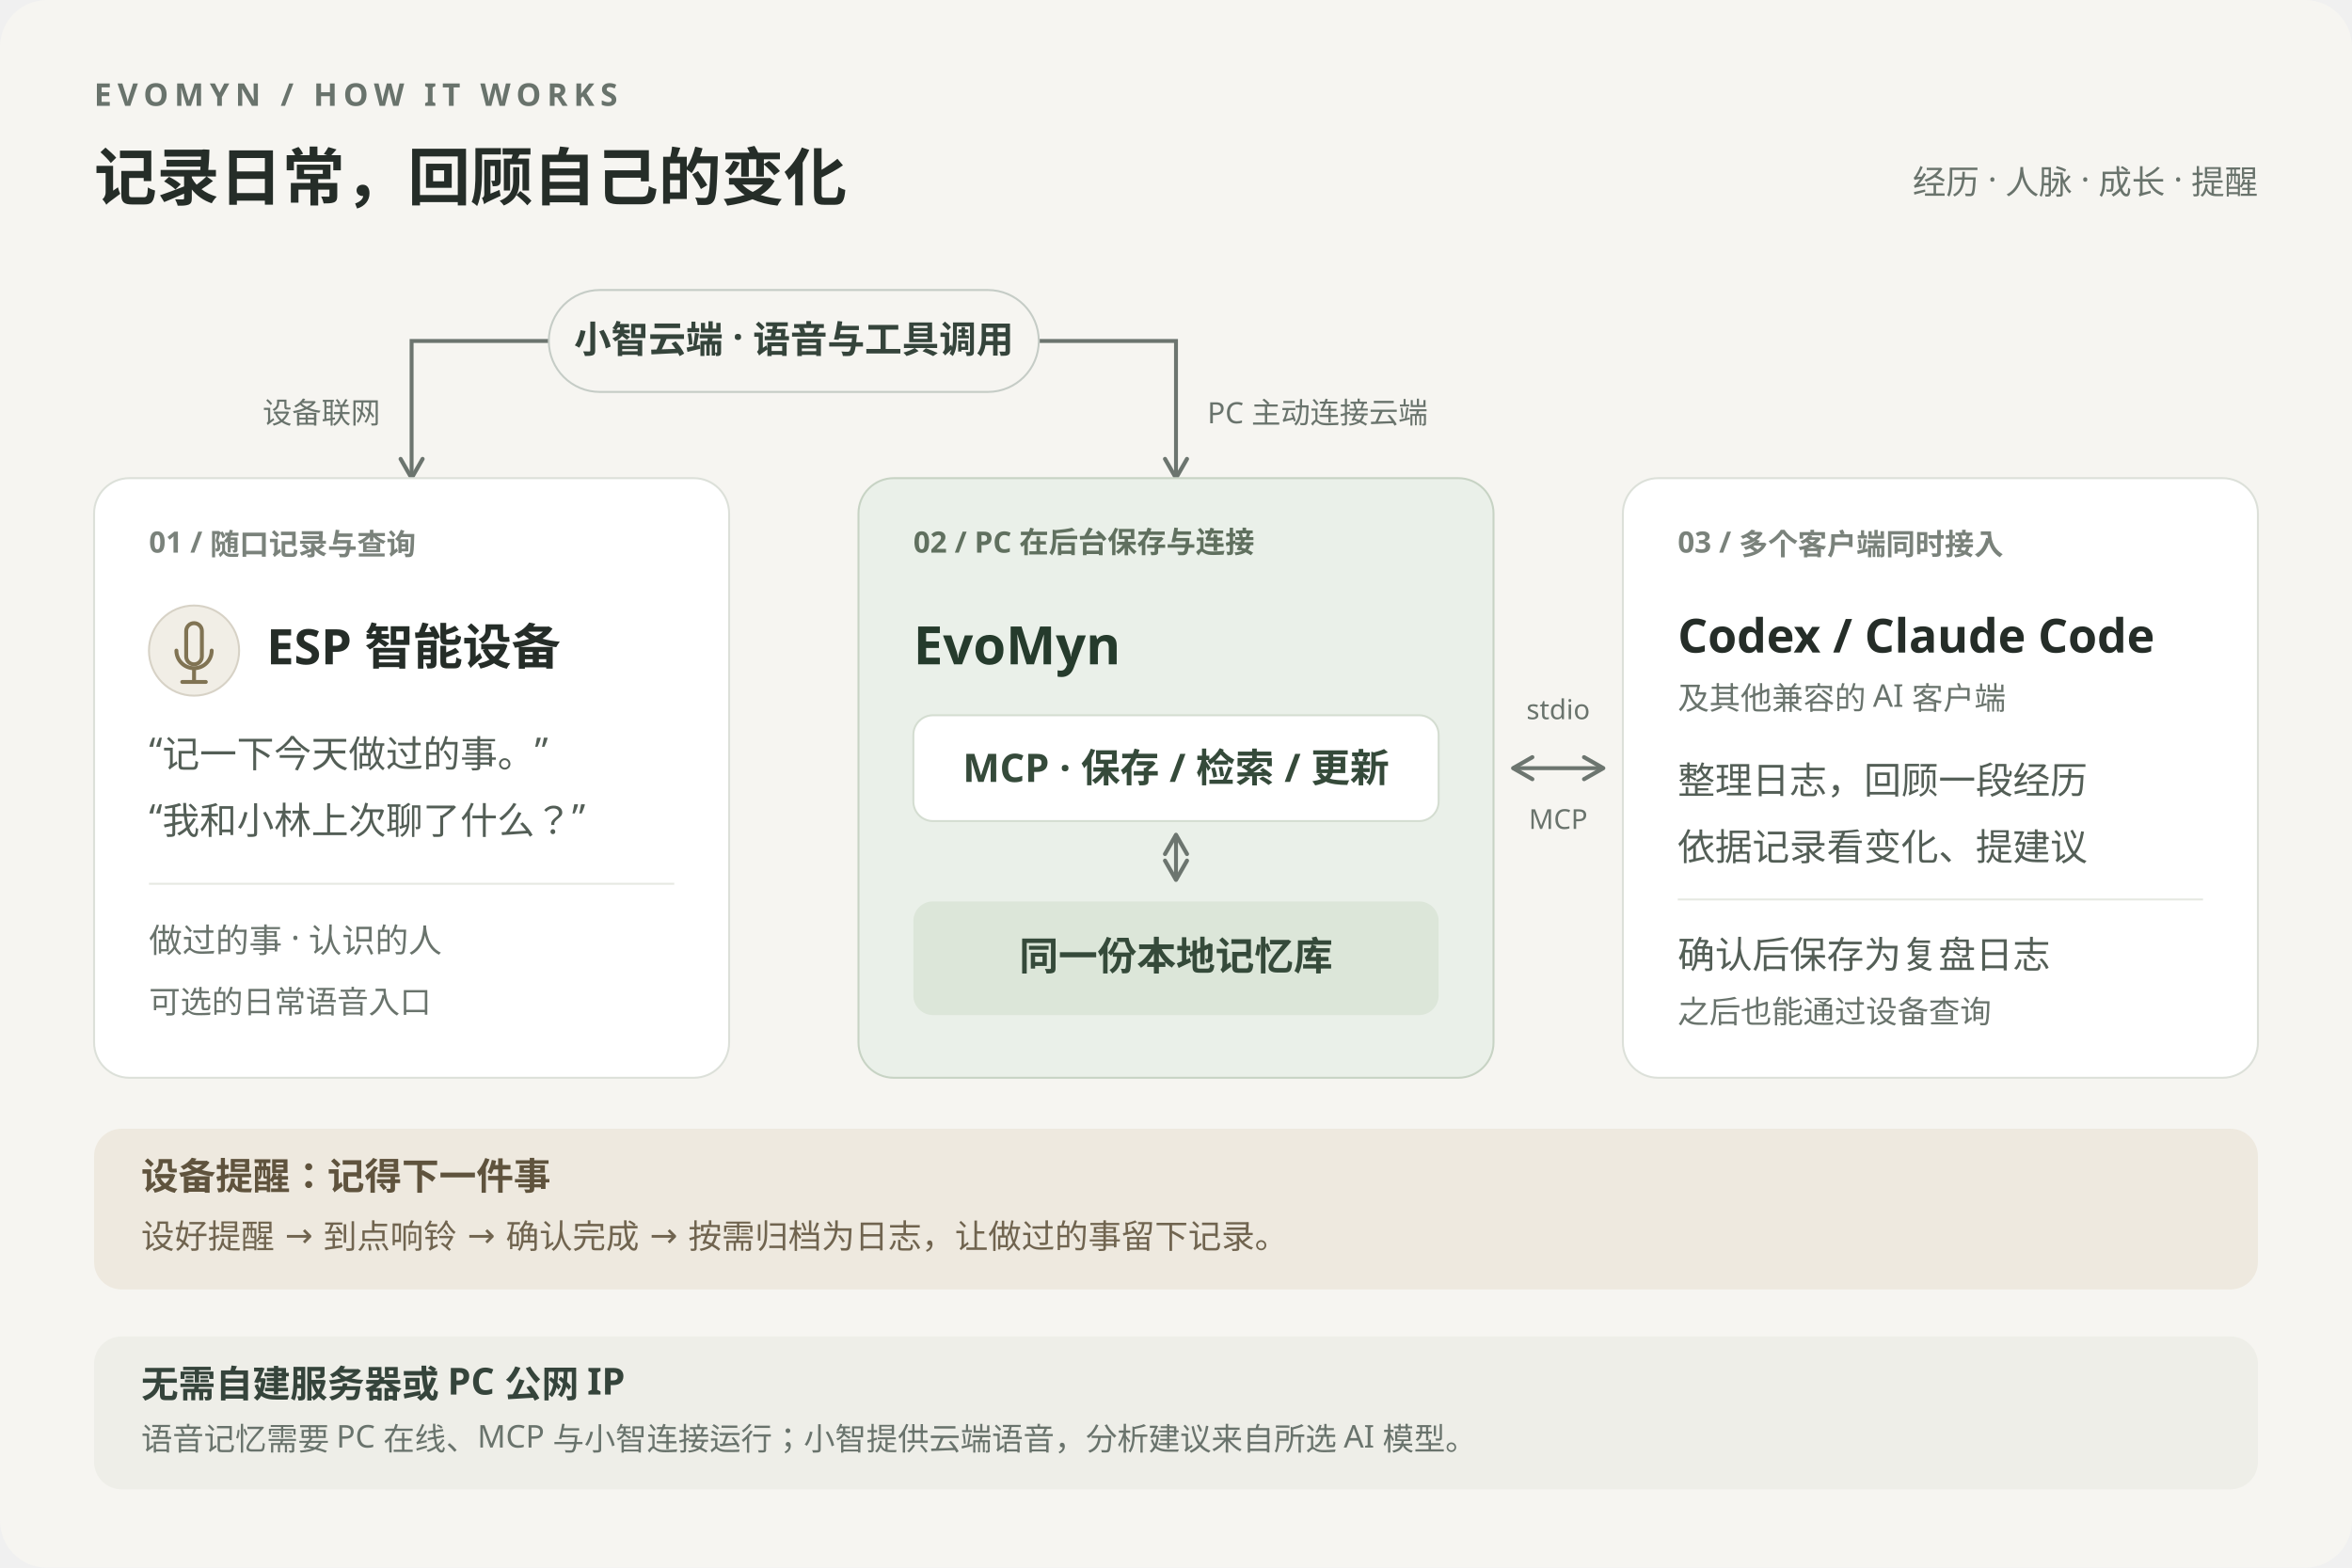
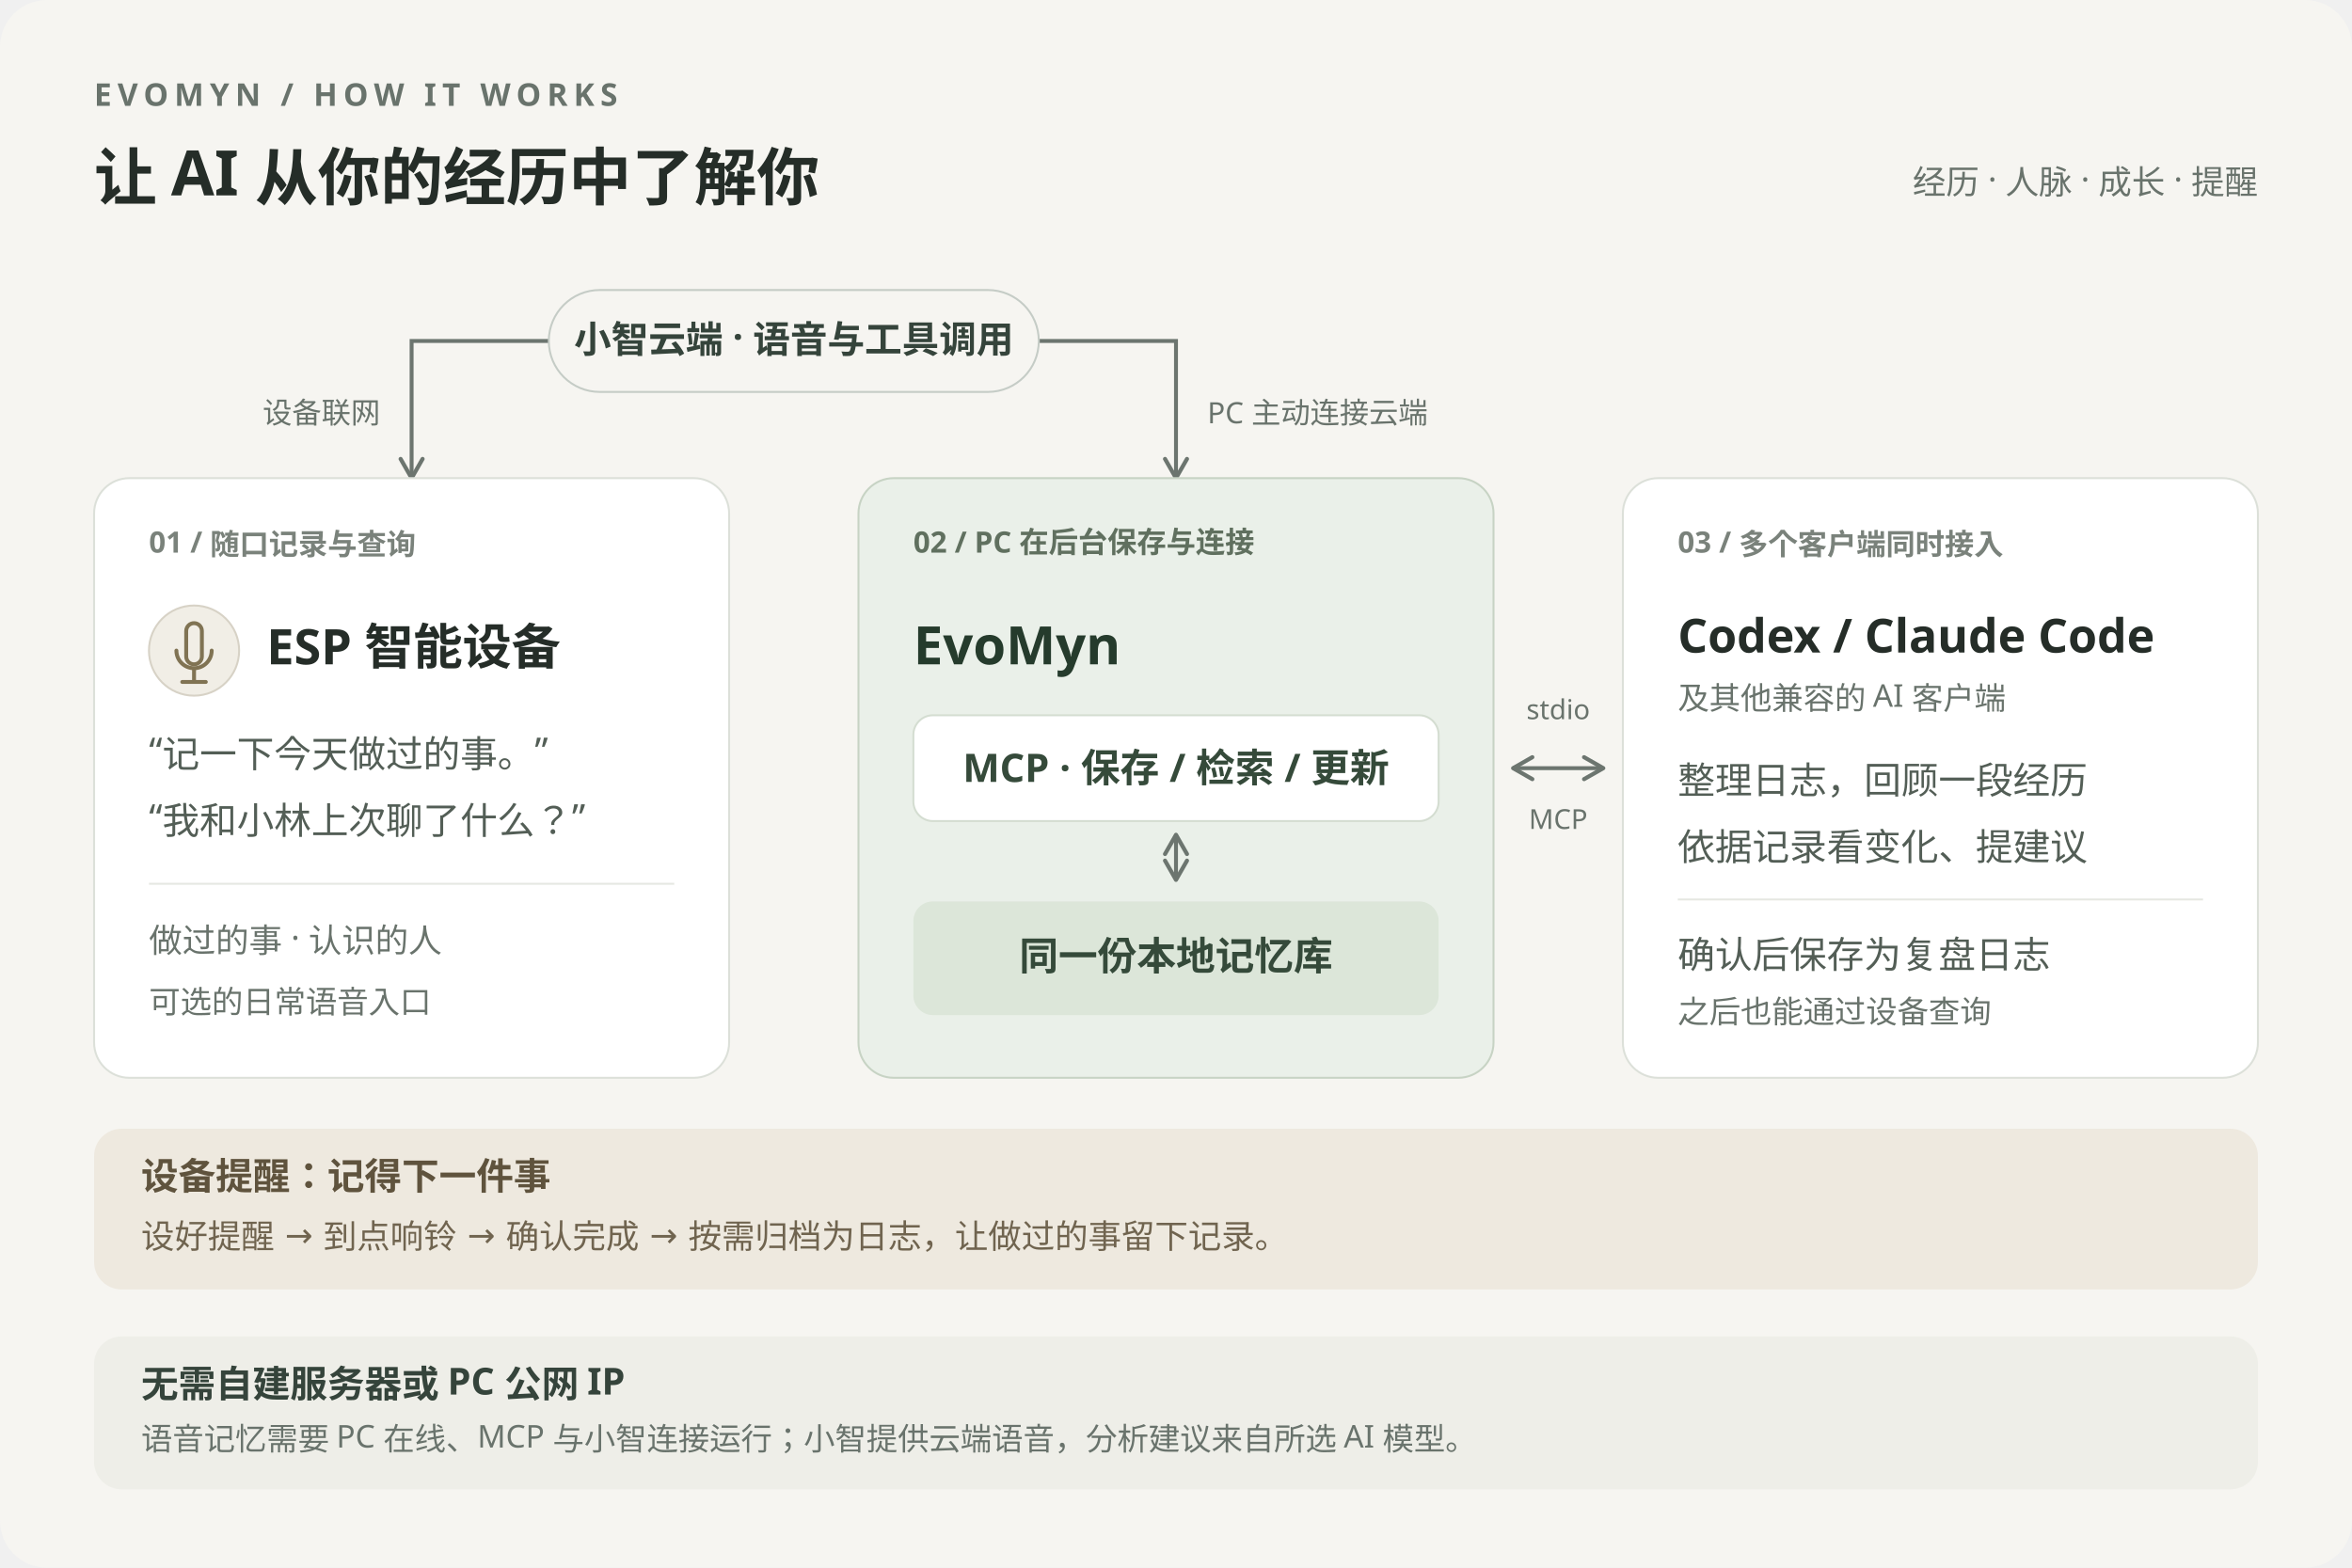
<svg xmlns="http://www.w3.org/2000/svg" width="1200" height="800" viewBox="0 0 1200 800" role="img" aria-labelledby="title desc">
  <defs>
    <marker id="arrow" viewBox="0 0 10 10" refX="8" refY="5" markerWidth="7" markerHeight="7" orient="auto-start-reverse">
      <path d="M 1 1 L 8 5 L 1 9" fill="none" stroke="#6c756f" stroke-width="1.5" stroke-linecap="round" stroke-linejoin="round" />
    </marker>
  </defs>
  <rect width="1200" height="800" rx="24" fill="#f6f5f1" />
  <g font-family="'Segoe UI', 'Microsoft YaHei', 'PingFang SC', sans-serif">
    <text x="48" y="54" fill="#69736c" font-size="16" font-weight="600" letter-spacing="3">EVOMYN / HOW IT WORKS</text>
-     <text x="48" y="102" fill="#252d28" font-size="32" font-weight="600">记录日常，回顾自己的变化</text>
+     <text x="48" y="102" fill="#252d28" font-size="32" font-weight="600">让 AI 从你的经历中了解你</text>
    <text x="1152" y="99" fill="#69736c" font-size="17" text-anchor="end">经历 · 人脉 · 成长 · 提醒</text>
    <path d="M 210 244 V 174 H 600 V 244" fill="none" stroke="#6c756f" stroke-width="2" marker-start="url(#arrow)" marker-end="url(#arrow)" />
    <rect x="280" y="148" width="250" height="52" rx="26" fill="#f6f5f1" stroke="#c5ccc6" />
    <text x="405" y="180" text-anchor="middle" fill="#35443b" font-size="19" font-weight="600">小智云端 · 语音与工具调用</text>
    <text x="194" y="216" text-anchor="end" fill="#69736c" font-size="15">设备联网</text>
    <text x="616" y="216" fill="#69736c" font-size="15">PC 主动连接云端</text>
    <rect x="48" y="244" width="324" height="306" rx="18" fill="#fff" stroke="#dce0d9" />
    <text x="76" y="282" fill="#7a827b" font-size="15" font-weight="600">01 / 随口记录与查询</text>
    <circle cx="99" cy="332" r="23" fill="#f1eee6" stroke="#d7d2c6" />
    <rect x="95" y="318" width="8" height="21" rx="4" fill="none" stroke="#807353" stroke-width="2" />
    <path d="M 90 332 A 9 9 0 0 0 108 332 M 99 341 V 348 M 93 348 H 105" fill="none" stroke="#807353" stroke-width="2" stroke-linecap="round" />
    <text x="136" y="339" fill="#252d28" font-size="25" font-weight="600">ESP 智能设备</text>
    <text x="76" y="390" fill="#535e56" font-size="19">“记一下今天做过的事。”</text>
    <text x="76" y="424" fill="#535e56" font-size="19">“我和小林上次聊了什么？”</text>
    <path d="M 76 451 H 344" stroke="#e6e8e2" />
    <text x="76" y="486" fill="#69736c" font-size="17">做过的事 · 认识的人</text>
    <text x="76" y="517" fill="#69736c" font-size="16">可选的日常语音入口</text>
    <rect x="438" y="244" width="324" height="306" rx="18" fill="#eaf0e9" stroke="#c7d3c4" />
    <text x="466" y="282" fill="#60705f" font-size="15" font-weight="600">02 / PC 在后台保存与连接</text>
    <text x="466" y="339" fill="#253b2c" font-size="27" font-weight="600">EvoMyn</text>
    <rect x="466" y="365" width="268" height="54" rx="10" fill="#fff" stroke="#d4ddd1" />
    <text x="600" y="399" text-anchor="middle" fill="#354a3a" font-size="20" font-weight="600">MCP · 保存 / 检索 / 更新</text>
    <path d="M 600 426 V 449" fill="none" stroke="#6c756f" stroke-width="2" marker-start="url(#arrow)" marker-end="url(#arrow)" />
    <rect x="466" y="460" width="268" height="58" rx="10" fill="#dce6d9" />
    <text x="600" y="495" text-anchor="middle" fill="#354a3a" font-size="20" font-weight="600">同一份本地记忆库</text>
    <path d="M 772 392 H 818" fill="none" stroke="#6c756f" stroke-width="2" marker-start="url(#arrow)" marker-end="url(#arrow)" />
    <text x="795" y="367" text-anchor="middle" fill="#69736c" font-size="14">stdio</text>
    <text x="795" y="423" text-anchor="middle" fill="#69736c" font-size="14">MCP</text>
    <rect x="828" y="244" width="324" height="306" rx="18" fill="#fff" stroke="#dce0d9" />
    <text x="856" y="282" fill="#7a827b" font-size="15" font-weight="600">03 / 多个客户端同时接入</text>
    <text x="856" y="333" fill="#252d28" font-size="24" font-weight="600">Codex / Claude Code</text>
    <text x="856" y="362" fill="#69736c" font-size="16">及其他兼容的 AI 客户端</text>
    <text x="856" y="405" fill="#535e56" font-size="19">整理日志，回顾一段经历</text>
    <text x="856" y="439" fill="#535e56" font-size="19">依据记录看变化、提建议</text>
    <path d="M 856 459 H 1124" stroke="#e6e8e2" />
    <text x="856" y="494" fill="#535e56" font-size="19">确认后保存为复盘日志</text>
    <text x="856" y="522" fill="#69736c" font-size="16">之后也能通过设备查询</text>
    <rect x="48" y="576" width="1104" height="82" rx="14" fill="#eee9df" />
    <text x="72" y="607" fill="#5f533d" font-size="19" font-weight="600">设备提醒：记得下一件事</text>
    <text x="72" y="637" fill="#70644f" font-size="17">设好提醒 → 到点响铃 → 确认完成 → 按需归档为日志，让做过的事留下记录。</text>
    <rect x="48" y="682" width="1104" height="78" rx="14" fill="#eeeee8" />
    <text x="72" y="713" fill="#35443b" font-size="19" font-weight="600">无需自建服务器或 PC 公网 IP</text>
    <text x="72" y="740" fill="#69736c" font-size="16">语音记忆需要 PC 在线、MCP 与小智连接运行；小智提供云端语音，分析建议来自所选 AI 模型。</text>
  </g>
</svg>
